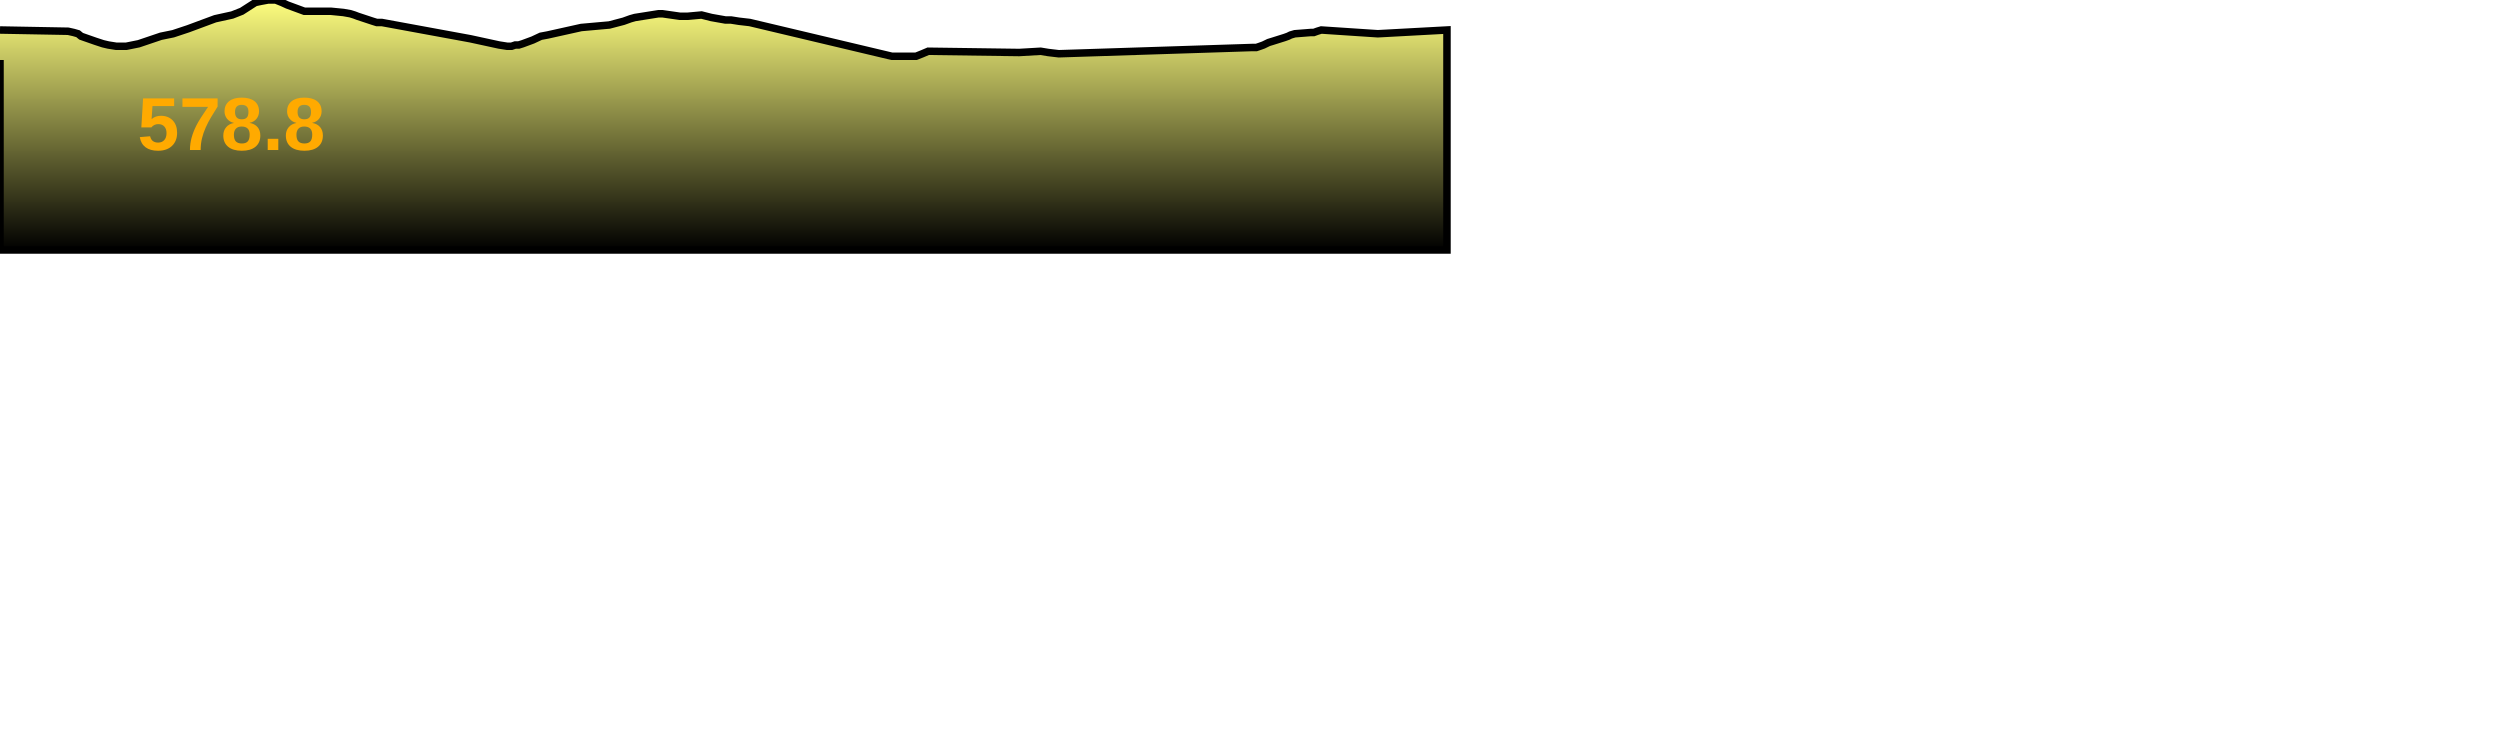
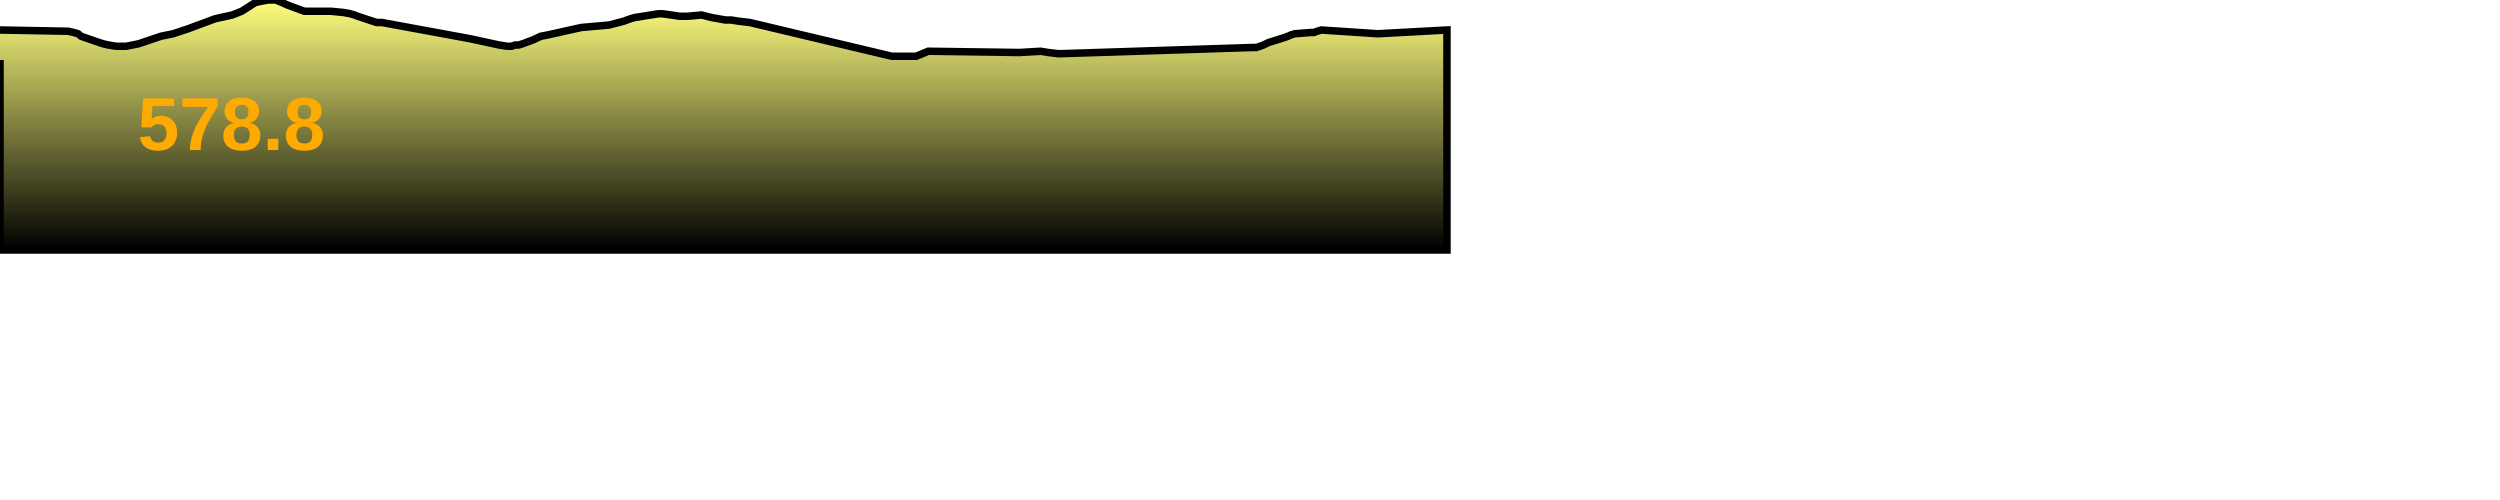
- <svg xmlns="http://www.w3.org/2000/svg" baseProfile="full" height="300px" version="1.1" width="1000px">
+ <svg xmlns="http://www.w3.org/2000/svg" baseProfile="full" height="200px" version="1.1" width="1000px">
  <defs>
    <linearGradient id="my-gradient" x1="0" x2="0" y1="0" y2="1">
      <stop offset="0.0" stop-color="#ffff7f" stop-opacity="1" />
      <stop offset="0.2" stop-color="#cccc66" stop-opacity="1" />
      <stop offset="1.0" stop-color="#000000" stop-opacity="1" />
    </linearGradient>
  </defs>
  <path d="M 0 12.0 L 27.254 12.5 L 29.487 13.0 L 31.229 13.5 L 32.439 14.5 L 38.151 16.5 L 41.19 17.5 L 43.32 18.0 L 46.452 18.5 L 50.532 18.5 L 55.487 17.5 L 64.359 14.5 L 69.264 13.5 L 75.277 11.5 L 86.056 7.5 L 92.88 6.0 L 96.69 4.5 L 102.142 1.0 L 104.515 0.5 L 107.219 0.0 L 110.275 0.0 L 112.766 1.0 L 114.944 2.0 L 121.724 4.5 L 123.105 4.5 L 124.619 4.5 L 126.519 4.5 L 132.294 4.5 L 137.384 5.0 L 140.165 5.5 L 141.766 6.0 L 143.064 6.5 L 149.111 8.5 L 150.706 9.0 L 152.762 9.0 L 188.115 15.5 L 199.64 18.0 L 202.834 18.5 L 204.631 18.5 L 206.103 18.0 L 207.483 18.0 L 209.076 17.5 L 213.126 16.0 L 216.325 14.5 L 219.008 14.0 L 232.496 11.0 L 243.718 10.0 L 249.43 8.5 L 252.195 7.5 L 253.968 7.0 L 263.414 5.5 L 264.97 5.5 L 271.924 6.5 L 273.514 6.5 L 275.157 6.5 L 280.608 6.0 L 284.548 7.0 L 290.187 8.0 L 292.416 8.0 L 295.572 8.5 L 299.891 9.0 L 356.712 22.5 L 360.209 22.5 L 361.772 22.5 L 363.241 22.5 L 366.438 22.5 L 368.931 21.5 L 371.281 20.5 L 407.665 21.0 L 416.254 20.5 L 419.302 21.0 L 423.522 21.5 L 500.839 19.0 L 502.539 19.0 L 504.008 18.5 L 505.388 18.0 L 507.44 17.0 L 509.07 16.5 L 513.839 15.0 L 515.23 14.5 L 516.236 14.0 L 517.935 13.5 L 524.311 13.0 L 525.518 13.0 L 526.9 12.5 L 528.51 12.0 L 551.138 13.5 L 578.787 12.0 L 578.787 100 L 0.0 100 L 0.0 24.0" fill="url(#my-gradient)" stroke="black" stroke-width="3" />
  <text fill="#ffaa00" font-family="Arial" font-size="30px" font-weight="bold" stroke="none" x="55" y="60">578.8</text>
</svg>
